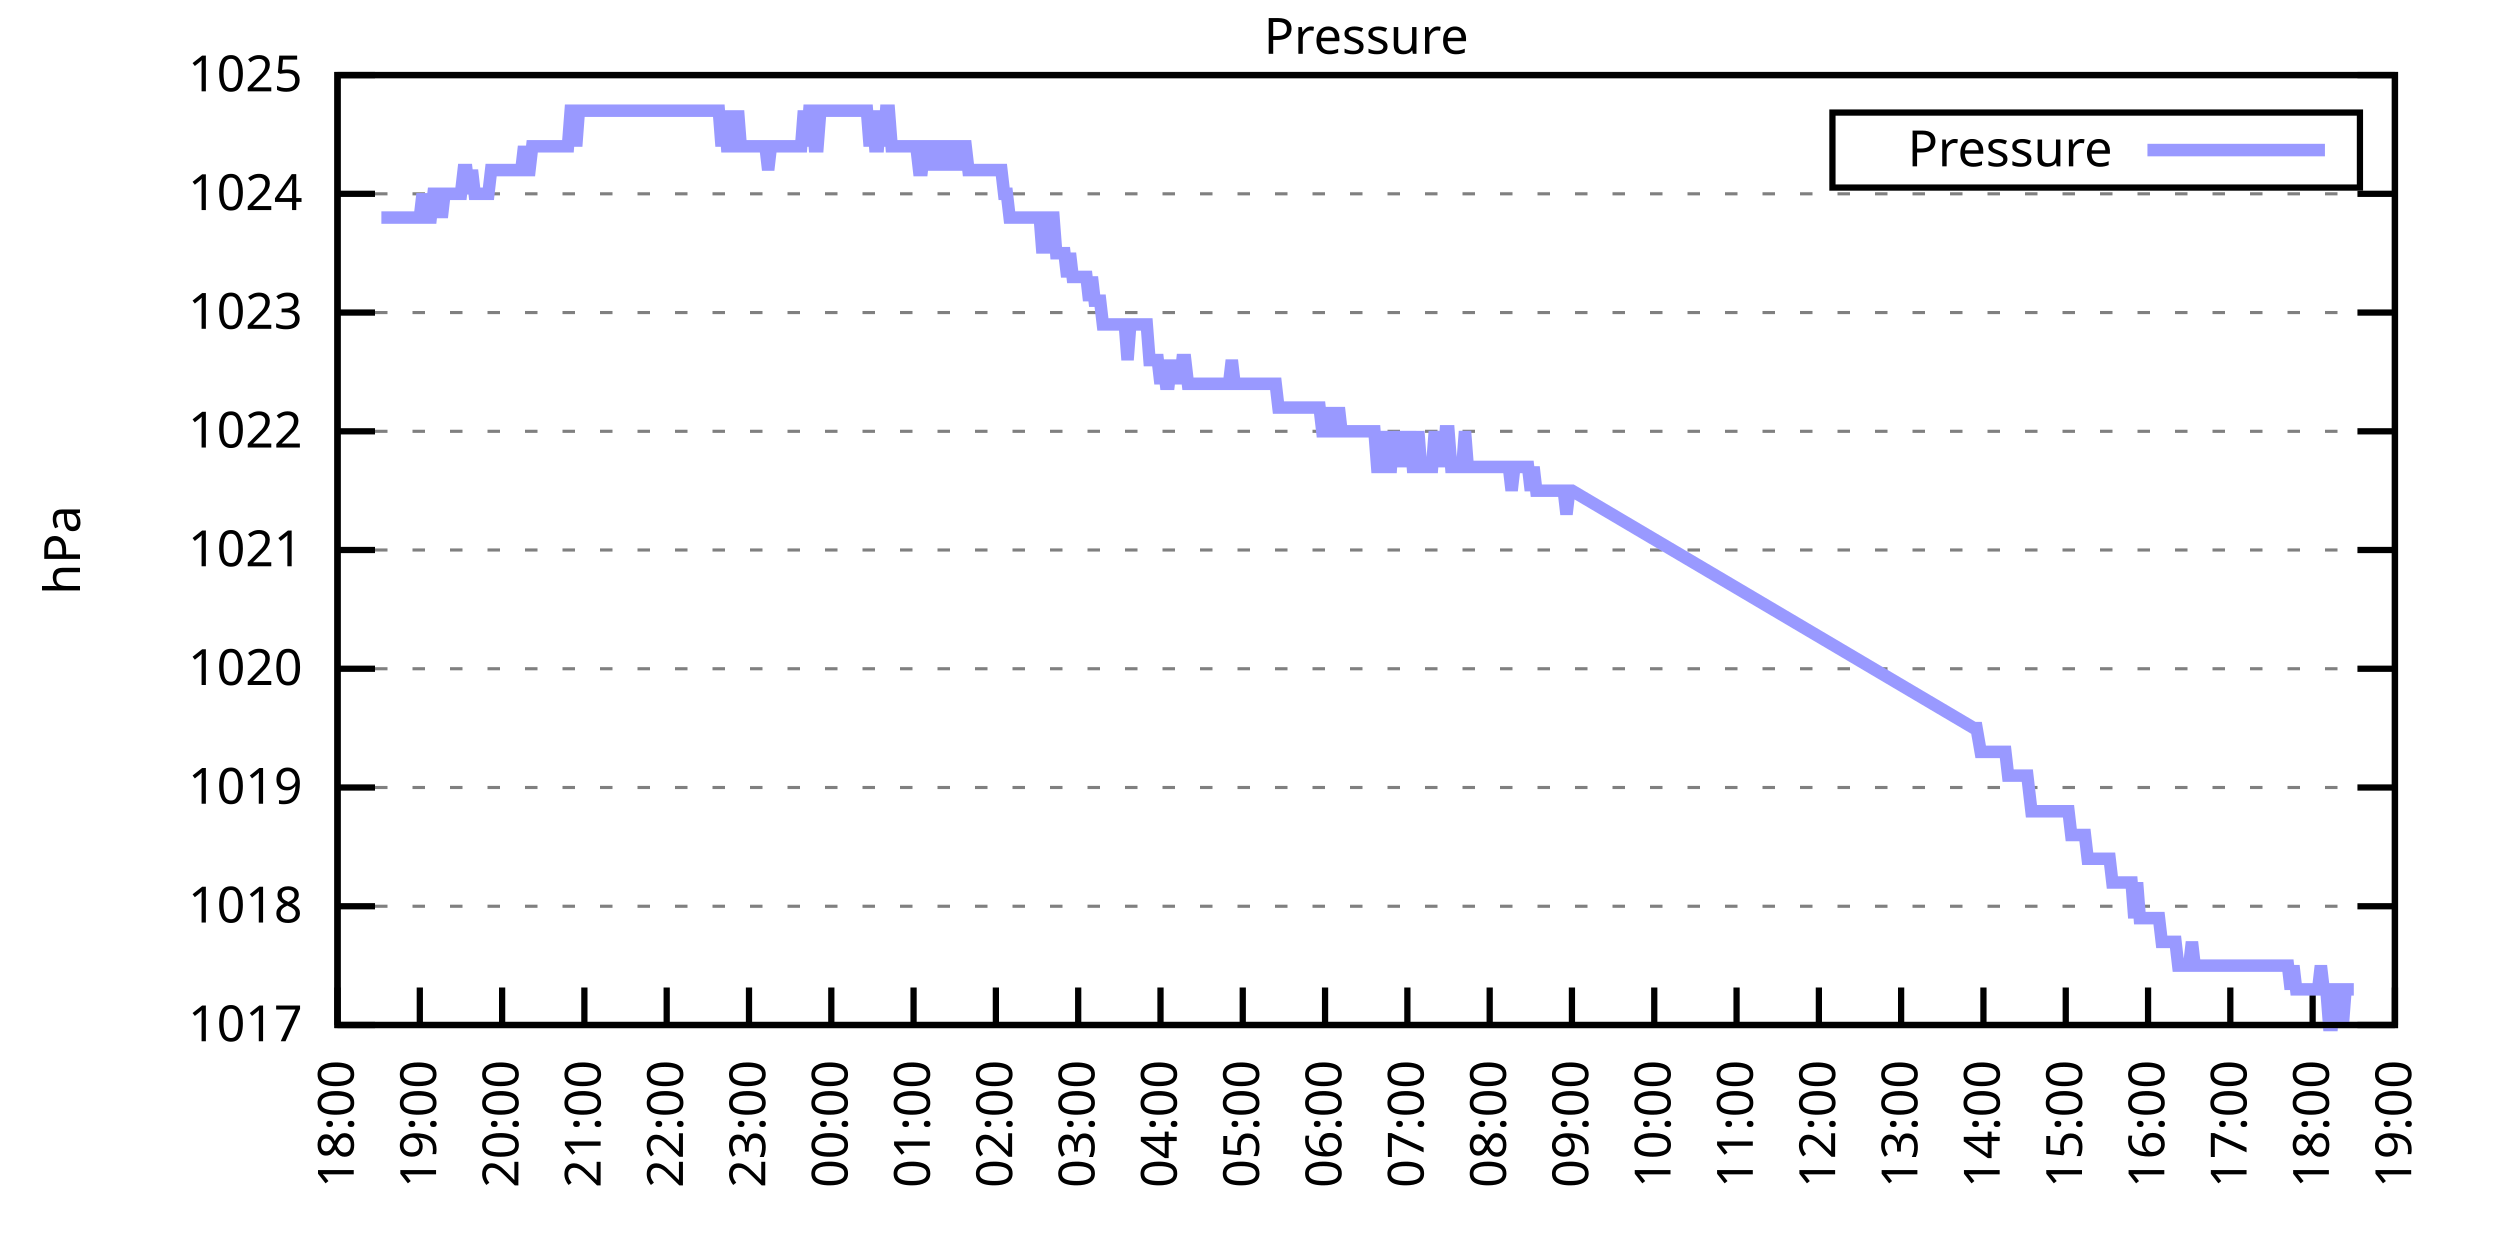
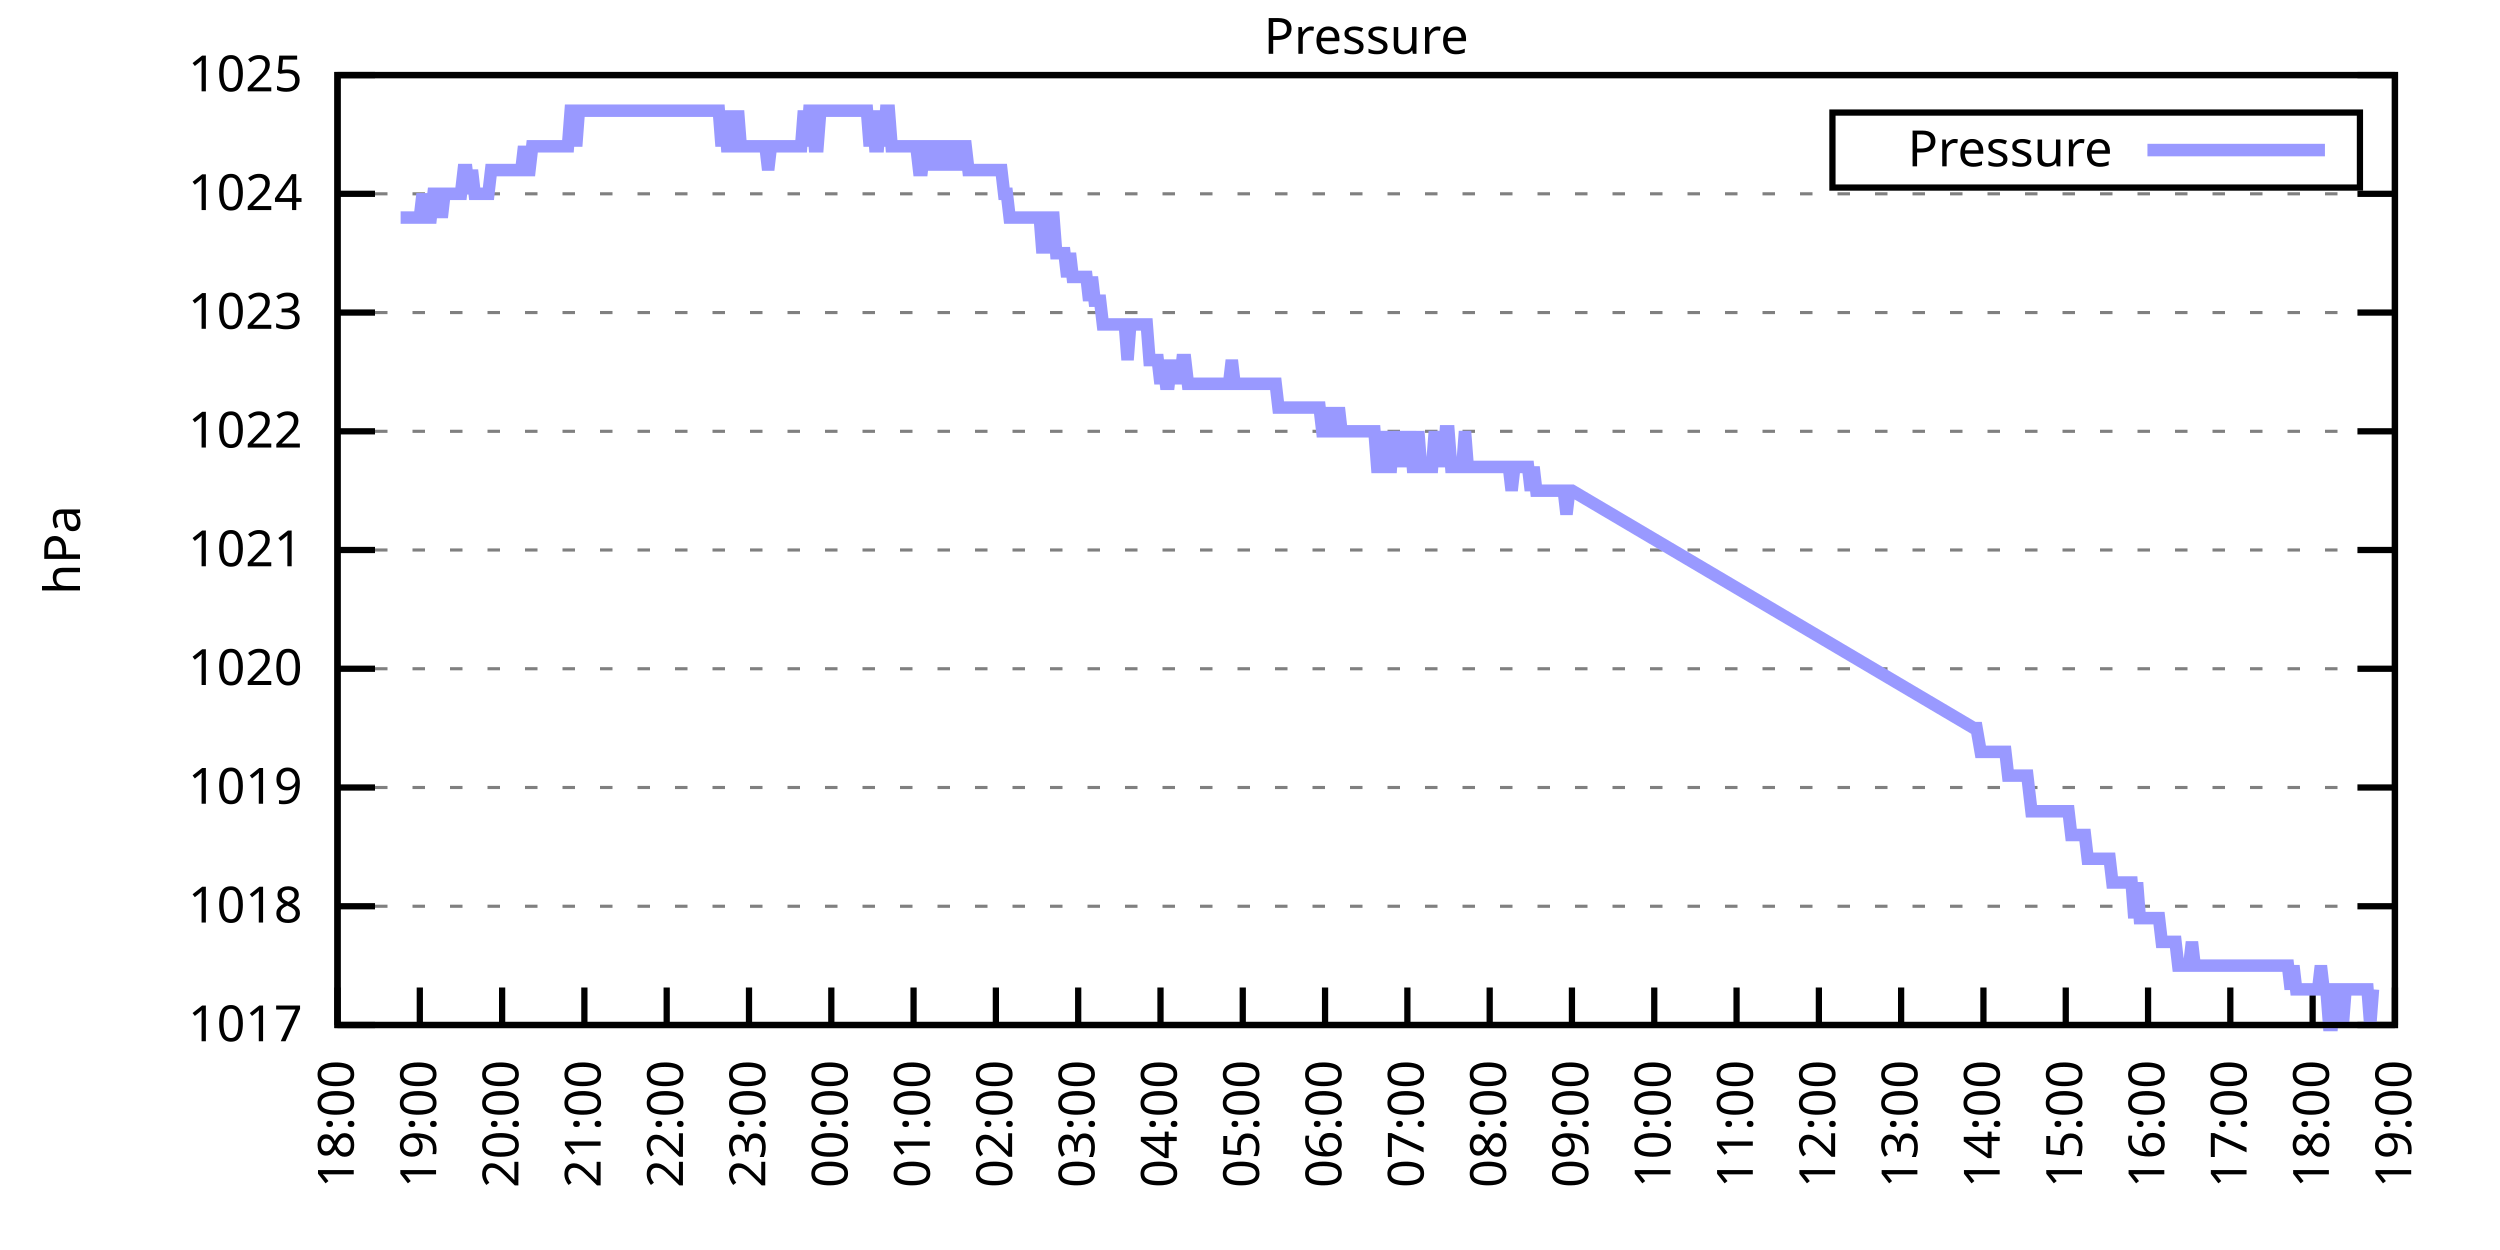
<svg xmlns="http://www.w3.org/2000/svg" xmlns:xlink="http://www.w3.org/1999/xlink" width="400" height="200" viewBox="0 0 400 200">
  <g id="gnuplot_canvas">
    <rect x="0" y="0" width="400" height="200" fill="none" />
    <defs>
      <circle id="gpDot" r="0.5" stroke-width="0.5" stroke="currentColor" />
      <path id="gpPt0" stroke-width="0.333" stroke="currentColor" d="M-1,0 h2 M0,-1 v2" />
      <path id="gpPt1" stroke-width="0.333" stroke="currentColor" d="M-1,-1 L1,1 M1,-1 L-1,1" />
      <path id="gpPt2" stroke-width="0.333" stroke="currentColor" d="M-1,0 L1,0 M0,-1 L0,1 M-1,-1 L1,1 M-1,1 L1,-1" />
      <rect id="gpPt3" stroke-width="0.333" stroke="currentColor" x="-1" y="-1" width="2" height="2" />
      <rect id="gpPt4" stroke-width="0.333" stroke="currentColor" fill="currentColor" x="-1" y="-1" width="2" height="2" />
      <circle id="gpPt5" stroke-width="0.333" stroke="currentColor" cx="0" cy="0" r="1" />
      <use xlink:href="#gpPt5" id="gpPt6" fill="currentColor" stroke="none" />
      <path id="gpPt7" stroke-width="0.333" stroke="currentColor" d="M0,-1.33 L-1.33,0.67 L1.33,0.67 z" />
      <use xlink:href="#gpPt7" id="gpPt8" fill="currentColor" stroke="none" />
      <use xlink:href="#gpPt7" id="gpPt9" stroke="currentColor" transform="rotate(180)" />
      <use xlink:href="#gpPt9" id="gpPt10" fill="currentColor" stroke="none" />
      <use xlink:href="#gpPt3" id="gpPt11" stroke="currentColor" transform="rotate(45)" />
      <use xlink:href="#gpPt11" id="gpPt12" fill="currentColor" stroke="none" />
      <path id="gpPt13" stroke-width="0.333" stroke="currentColor" d="M0,1.330 L1.265,0.411 L0.782,-1.067 L-0.782,-1.076 L-1.265,0.411 z" />
      <use xlink:href="#gpPt13" id="gpPt14" fill="currentColor" stroke="none" />
      <filter id="textbox" filterUnits="objectBoundingBox" x="0" y="0" height="1" width="1">
        <feFlood flood-color="white" flood-opacity="1" result="bgnd" />
        <feComposite in="SourceGraphic" in2="bgnd" operator="atop" />
      </filter>
      <filter id="greybox" filterUnits="objectBoundingBox" x="0" y="0" height="1" width="1">
        <feFlood flood-color="lightgrey" flood-opacity="1" result="grey" />
        <feComposite in="SourceGraphic" in2="grey" operator="atop" />
      </filter>
    </defs>
    <g fill="none" color="white" stroke="currentColor" stroke-width="1.00" stroke-linecap="butt" stroke-linejoin="miter">
</g>
    <g fill="none" color="black" stroke="currentColor" stroke-width="1.00" stroke-linecap="butt" stroke-linejoin="miter">
      <g stroke="none" shape-rendering="crispEdges">
        <polygon fill="rgb(255, 255, 255)" points="54.00,164.00 383.18,164.00 383.18,12.02 54.00,12.02 " />
      </g>
    </g>
    <g fill="none" color="black" stroke="currentColor" stroke-width="1.00" stroke-linecap="butt" stroke-linejoin="miter">
</g>
    <g fill="none" color="black" stroke="black" stroke-width="0.50" stroke-linecap="butt" stroke-linejoin="miter">
</g>
    <g fill="none" color="gray" stroke="currentColor" stroke-width="0.50" stroke-linecap="butt" stroke-linejoin="miter">
      <path stroke="gray" stroke-dasharray="2,4" class="gridline" d="M54.00,164.00 L383.19,164.00  " />
    </g>
    <g fill="none" color="gray" stroke="gray" stroke-width="1.00" stroke-linecap="butt" stroke-linejoin="miter">
</g>
    <g fill="none" color="black" stroke="currentColor" stroke-width="1.00" stroke-linecap="butt" stroke-linejoin="miter">
      <path stroke="black" d="M54.00,164.00 L60.00,164.00 M383.19,164.00 L377.19,164.00  " />
      <g transform="translate(48.40,166.60)" stroke="none" fill="black" font-family="Sans" font-size="8.00" text-anchor="end">
        <text>
          <tspan font-family="Sans"> 1017</tspan>
        </text>
      </g>
    </g>
    <g fill="none" color="black" stroke="currentColor" stroke-width="1.00" stroke-linecap="butt" stroke-linejoin="miter">
</g>
    <g fill="none" color="black" stroke="black" stroke-width="0.50" stroke-linecap="butt" stroke-linejoin="miter">
</g>
    <g fill="none" color="gray" stroke="currentColor" stroke-width="0.50" stroke-linecap="butt" stroke-linejoin="miter">
      <path stroke="gray" stroke-dasharray="2,4" class="gridline" d="M54.00,145.00 L383.19,145.00  " />
    </g>
    <g fill="none" color="gray" stroke="gray" stroke-width="1.00" stroke-linecap="butt" stroke-linejoin="miter">
</g>
    <g fill="none" color="black" stroke="currentColor" stroke-width="1.00" stroke-linecap="butt" stroke-linejoin="miter">
      <path stroke="black" d="M54.00,145.00 L60.00,145.00 M383.19,145.00 L377.19,145.00  " />
      <g transform="translate(48.40,147.60)" stroke="none" fill="black" font-family="Sans" font-size="8.00" text-anchor="end">
        <text>
          <tspan font-family="Sans"> 1018</tspan>
        </text>
      </g>
    </g>
    <g fill="none" color="black" stroke="currentColor" stroke-width="1.00" stroke-linecap="butt" stroke-linejoin="miter">
</g>
    <g fill="none" color="black" stroke="black" stroke-width="0.50" stroke-linecap="butt" stroke-linejoin="miter">
</g>
    <g fill="none" color="gray" stroke="currentColor" stroke-width="0.50" stroke-linecap="butt" stroke-linejoin="miter">
      <path stroke="gray" stroke-dasharray="2,4" class="gridline" d="M54.00,126.00 L383.19,126.00  " />
    </g>
    <g fill="none" color="gray" stroke="gray" stroke-width="1.00" stroke-linecap="butt" stroke-linejoin="miter">
</g>
    <g fill="none" color="black" stroke="currentColor" stroke-width="1.00" stroke-linecap="butt" stroke-linejoin="miter">
      <path stroke="black" d="M54.00,126.00 L60.00,126.00 M383.19,126.00 L377.19,126.00  " />
      <g transform="translate(48.40,128.60)" stroke="none" fill="black" font-family="Sans" font-size="8.00" text-anchor="end">
        <text>
          <tspan font-family="Sans"> 1019</tspan>
        </text>
      </g>
    </g>
    <g fill="none" color="black" stroke="currentColor" stroke-width="1.00" stroke-linecap="butt" stroke-linejoin="miter">
</g>
    <g fill="none" color="black" stroke="black" stroke-width="0.50" stroke-linecap="butt" stroke-linejoin="miter">
</g>
    <g fill="none" color="gray" stroke="currentColor" stroke-width="0.50" stroke-linecap="butt" stroke-linejoin="miter">
      <path stroke="gray" stroke-dasharray="2,4" class="gridline" d="M54.00,107.00 L383.19,107.00  " />
    </g>
    <g fill="none" color="gray" stroke="gray" stroke-width="1.00" stroke-linecap="butt" stroke-linejoin="miter">
</g>
    <g fill="none" color="black" stroke="currentColor" stroke-width="1.00" stroke-linecap="butt" stroke-linejoin="miter">
      <path stroke="black" d="M54.00,107.00 L60.00,107.00 M383.19,107.00 L377.19,107.00  " />
      <g transform="translate(48.40,109.60)" stroke="none" fill="black" font-family="Sans" font-size="8.00" text-anchor="end">
        <text>
          <tspan font-family="Sans"> 1020</tspan>
        </text>
      </g>
    </g>
    <g fill="none" color="black" stroke="currentColor" stroke-width="1.00" stroke-linecap="butt" stroke-linejoin="miter">
</g>
    <g fill="none" color="black" stroke="black" stroke-width="0.50" stroke-linecap="butt" stroke-linejoin="miter">
</g>
    <g fill="none" color="gray" stroke="currentColor" stroke-width="0.50" stroke-linecap="butt" stroke-linejoin="miter">
      <path stroke="gray" stroke-dasharray="2,4" class="gridline" d="M54.00,88.00 L383.19,88.00  " />
    </g>
    <g fill="none" color="gray" stroke="gray" stroke-width="1.00" stroke-linecap="butt" stroke-linejoin="miter">
</g>
    <g fill="none" color="black" stroke="currentColor" stroke-width="1.00" stroke-linecap="butt" stroke-linejoin="miter">
      <path stroke="black" d="M54.00,88.00 L60.00,88.00 M383.19,88.00 L377.19,88.00  " />
      <g transform="translate(48.40,90.60)" stroke="none" fill="black" font-family="Sans" font-size="8.00" text-anchor="end">
        <text>
          <tspan font-family="Sans"> 1021</tspan>
        </text>
      </g>
    </g>
    <g fill="none" color="black" stroke="currentColor" stroke-width="1.00" stroke-linecap="butt" stroke-linejoin="miter">
</g>
    <g fill="none" color="black" stroke="black" stroke-width="0.50" stroke-linecap="butt" stroke-linejoin="miter">
</g>
    <g fill="none" color="gray" stroke="currentColor" stroke-width="0.50" stroke-linecap="butt" stroke-linejoin="miter">
      <path stroke="gray" stroke-dasharray="2,4" class="gridline" d="M54.00,69.01 L383.19,69.01  " />
    </g>
    <g fill="none" color="gray" stroke="gray" stroke-width="1.00" stroke-linecap="butt" stroke-linejoin="miter">
</g>
    <g fill="none" color="black" stroke="currentColor" stroke-width="1.00" stroke-linecap="butt" stroke-linejoin="miter">
      <path stroke="black" d="M54.00,69.01 L60.00,69.01 M383.19,69.01 L377.19,69.01  " />
      <g transform="translate(48.40,71.61)" stroke="none" fill="black" font-family="Sans" font-size="8.00" text-anchor="end">
        <text>
          <tspan font-family="Sans"> 1022</tspan>
        </text>
      </g>
    </g>
    <g fill="none" color="black" stroke="currentColor" stroke-width="1.00" stroke-linecap="butt" stroke-linejoin="miter">
</g>
    <g fill="none" color="black" stroke="black" stroke-width="0.50" stroke-linecap="butt" stroke-linejoin="miter">
</g>
    <g fill="none" color="gray" stroke="currentColor" stroke-width="0.50" stroke-linecap="butt" stroke-linejoin="miter">
      <path stroke="gray" stroke-dasharray="2,4" class="gridline" d="M54.00,50.01 L383.19,50.01  " />
    </g>
    <g fill="none" color="gray" stroke="gray" stroke-width="1.00" stroke-linecap="butt" stroke-linejoin="miter">
</g>
    <g fill="none" color="black" stroke="currentColor" stroke-width="1.00" stroke-linecap="butt" stroke-linejoin="miter">
      <path stroke="black" d="M54.00,50.01 L60.00,50.01 M383.19,50.01 L377.19,50.01  " />
      <g transform="translate(48.40,52.61)" stroke="none" fill="black" font-family="Sans" font-size="8.00" text-anchor="end">
        <text>
          <tspan font-family="Sans"> 1023</tspan>
        </text>
      </g>
    </g>
    <g fill="none" color="black" stroke="currentColor" stroke-width="1.00" stroke-linecap="butt" stroke-linejoin="miter">
</g>
    <g fill="none" color="black" stroke="black" stroke-width="0.50" stroke-linecap="butt" stroke-linejoin="miter">
</g>
    <g fill="none" color="gray" stroke="currentColor" stroke-width="0.50" stroke-linecap="butt" stroke-linejoin="miter">
      <path stroke="gray" stroke-dasharray="2,4" class="gridline" d="M54.00,31.01 L383.19,31.01  " />
    </g>
    <g fill="none" color="gray" stroke="gray" stroke-width="1.00" stroke-linecap="butt" stroke-linejoin="miter">
</g>
    <g fill="none" color="black" stroke="currentColor" stroke-width="1.00" stroke-linecap="butt" stroke-linejoin="miter">
      <path stroke="black" d="M54.00,31.01 L60.00,31.01 M383.19,31.01 L377.19,31.01  " />
      <g transform="translate(48.40,33.61)" stroke="none" fill="black" font-family="Sans" font-size="8.00" text-anchor="end">
        <text>
          <tspan font-family="Sans"> 1024</tspan>
        </text>
      </g>
    </g>
    <g fill="none" color="black" stroke="currentColor" stroke-width="1.00" stroke-linecap="butt" stroke-linejoin="miter">
</g>
    <g fill="none" color="black" stroke="black" stroke-width="0.50" stroke-linecap="butt" stroke-linejoin="miter">
</g>
    <g fill="none" color="gray" stroke="currentColor" stroke-width="0.50" stroke-linecap="butt" stroke-linejoin="miter">
      <path stroke="gray" stroke-dasharray="2,4" class="gridline" d="M54.00,12.01 L383.19,12.01  " />
    </g>
    <g fill="none" color="gray" stroke="gray" stroke-width="1.00" stroke-linecap="butt" stroke-linejoin="miter">
</g>
    <g fill="none" color="black" stroke="currentColor" stroke-width="1.00" stroke-linecap="butt" stroke-linejoin="miter">
      <path stroke="black" d="M54.00,12.01 L60.00,12.01 M383.19,12.01 L377.19,12.01  " />
      <g transform="translate(48.40,14.61)" stroke="none" fill="black" font-family="Sans" font-size="8.00" text-anchor="end">
        <text>
          <tspan font-family="Sans"> 1025</tspan>
        </text>
      </g>
    </g>
    <g fill="none" color="black" stroke="currentColor" stroke-width="1.00" stroke-linecap="butt" stroke-linejoin="miter">
      <path stroke="black" d="M54.00,164.00 L54.00,158.00  " />
      <g transform="translate(56.60,169.60) rotate(270.00)" stroke="none" fill="black" font-family="Sans" font-size="8.00" text-anchor="end">
        <text>
          <tspan font-family="Sans">18:00</tspan>
        </text>
      </g>
    </g>
    <g fill="none" color="black" stroke="currentColor" stroke-width="1.00" stroke-linecap="butt" stroke-linejoin="miter">
      <path stroke="black" d="M67.17,164.00 L67.17,158.00  " />
      <g transform="translate(69.77,169.60) rotate(270.00)" stroke="none" fill="black" font-family="Sans" font-size="8.00" text-anchor="end">
        <text>
          <tspan font-family="Sans">19:00</tspan>
        </text>
      </g>
    </g>
    <g fill="none" color="black" stroke="currentColor" stroke-width="1.00" stroke-linecap="butt" stroke-linejoin="miter">
      <path stroke="black" d="M80.34,164.00 L80.34,158.00  " />
      <g transform="translate(82.94,169.60) rotate(270.00)" stroke="none" fill="black" font-family="Sans" font-size="8.00" text-anchor="end">
        <text>
          <tspan font-family="Sans">20:00</tspan>
        </text>
      </g>
    </g>
    <g fill="none" color="black" stroke="currentColor" stroke-width="1.00" stroke-linecap="butt" stroke-linejoin="miter">
      <path stroke="black" d="M93.50,164.00 L93.50,158.00  " />
      <g transform="translate(96.10,169.60) rotate(270.00)" stroke="none" fill="black" font-family="Sans" font-size="8.00" text-anchor="end">
        <text>
          <tspan font-family="Sans">21:00</tspan>
        </text>
      </g>
    </g>
    <g fill="none" color="black" stroke="currentColor" stroke-width="1.00" stroke-linecap="butt" stroke-linejoin="miter">
      <path stroke="black" d="M106.67,164.00 L106.67,158.00  " />
      <g transform="translate(109.27,169.60) rotate(270.00)" stroke="none" fill="black" font-family="Sans" font-size="8.00" text-anchor="end">
        <text>
          <tspan font-family="Sans">22:00</tspan>
        </text>
      </g>
    </g>
    <g fill="none" color="black" stroke="currentColor" stroke-width="1.00" stroke-linecap="butt" stroke-linejoin="miter">
      <path stroke="black" d="M119.84,164.00 L119.84,158.00  " />
      <g transform="translate(122.44,169.60) rotate(270.00)" stroke="none" fill="black" font-family="Sans" font-size="8.00" text-anchor="end">
        <text>
          <tspan font-family="Sans">23:00</tspan>
        </text>
      </g>
    </g>
    <g fill="none" color="black" stroke="currentColor" stroke-width="1.00" stroke-linecap="butt" stroke-linejoin="miter">
      <path stroke="black" d="M133.01,164.00 L133.01,158.00  " />
      <g transform="translate(135.61,169.60) rotate(270.00)" stroke="none" fill="black" font-family="Sans" font-size="8.00" text-anchor="end">
        <text>
          <tspan font-family="Sans">00:00</tspan>
        </text>
      </g>
    </g>
    <g fill="none" color="black" stroke="currentColor" stroke-width="1.00" stroke-linecap="butt" stroke-linejoin="miter">
      <path stroke="black" d="M146.17,164.00 L146.17,158.00  " />
      <g transform="translate(148.77,169.60) rotate(270.00)" stroke="none" fill="black" font-family="Sans" font-size="8.00" text-anchor="end">
        <text>
          <tspan font-family="Sans">01:00</tspan>
        </text>
      </g>
    </g>
    <g fill="none" color="black" stroke="currentColor" stroke-width="1.00" stroke-linecap="butt" stroke-linejoin="miter">
      <path stroke="black" d="M159.34,164.00 L159.34,158.00  " />
      <g transform="translate(161.94,169.60) rotate(270.00)" stroke="none" fill="black" font-family="Sans" font-size="8.00" text-anchor="end">
        <text>
          <tspan font-family="Sans">02:00</tspan>
        </text>
      </g>
    </g>
    <g fill="none" color="black" stroke="currentColor" stroke-width="1.00" stroke-linecap="butt" stroke-linejoin="miter">
      <path stroke="black" d="M172.51,164.00 L172.51,158.00  " />
      <g transform="translate(175.11,169.60) rotate(270.00)" stroke="none" fill="black" font-family="Sans" font-size="8.00" text-anchor="end">
        <text>
          <tspan font-family="Sans">03:00</tspan>
        </text>
      </g>
    </g>
    <g fill="none" color="black" stroke="currentColor" stroke-width="1.00" stroke-linecap="butt" stroke-linejoin="miter">
      <path stroke="black" d="M185.68,164.00 L185.68,158.00  " />
      <g transform="translate(188.28,169.60) rotate(270.00)" stroke="none" fill="black" font-family="Sans" font-size="8.00" text-anchor="end">
        <text>
          <tspan font-family="Sans">04:00</tspan>
        </text>
      </g>
    </g>
    <g fill="none" color="black" stroke="currentColor" stroke-width="1.00" stroke-linecap="butt" stroke-linejoin="miter">
      <path stroke="black" d="M198.84,164.00 L198.84,158.00  " />
      <g transform="translate(201.44,169.60) rotate(270.00)" stroke="none" fill="black" font-family="Sans" font-size="8.00" text-anchor="end">
        <text>
          <tspan font-family="Sans">05:00</tspan>
        </text>
      </g>
    </g>
    <g fill="none" color="black" stroke="currentColor" stroke-width="1.00" stroke-linecap="butt" stroke-linejoin="miter">
      <path stroke="black" d="M212.01,164.00 L212.01,158.00  " />
      <g transform="translate(214.61,169.60) rotate(270.00)" stroke="none" fill="black" font-family="Sans" font-size="8.00" text-anchor="end">
        <text>
          <tspan font-family="Sans">06:00</tspan>
        </text>
      </g>
    </g>
    <g fill="none" color="black" stroke="currentColor" stroke-width="1.00" stroke-linecap="butt" stroke-linejoin="miter">
      <path stroke="black" d="M225.18,164.00 L225.18,158.00  " />
      <g transform="translate(227.78,169.60) rotate(270.00)" stroke="none" fill="black" font-family="Sans" font-size="8.00" text-anchor="end">
        <text>
          <tspan font-family="Sans">07:00</tspan>
        </text>
      </g>
    </g>
    <g fill="none" color="black" stroke="currentColor" stroke-width="1.00" stroke-linecap="butt" stroke-linejoin="miter">
      <path stroke="black" d="M238.35,164.00 L238.35,158.00  " />
      <g transform="translate(240.95,169.60) rotate(270.00)" stroke="none" fill="black" font-family="Sans" font-size="8.00" text-anchor="end">
        <text>
          <tspan font-family="Sans">08:00</tspan>
        </text>
      </g>
    </g>
    <g fill="none" color="black" stroke="currentColor" stroke-width="1.00" stroke-linecap="butt" stroke-linejoin="miter">
      <path stroke="black" d="M251.51,164.00 L251.51,158.00  " />
      <g transform="translate(254.11,169.60) rotate(270.00)" stroke="none" fill="black" font-family="Sans" font-size="8.00" text-anchor="end">
        <text>
          <tspan font-family="Sans">09:00</tspan>
        </text>
      </g>
    </g>
    <g fill="none" color="black" stroke="currentColor" stroke-width="1.00" stroke-linecap="butt" stroke-linejoin="miter">
      <path stroke="black" d="M264.68,164.00 L264.68,158.00  " />
      <g transform="translate(267.28,169.60) rotate(270.00)" stroke="none" fill="black" font-family="Sans" font-size="8.00" text-anchor="end">
        <text>
          <tspan font-family="Sans">10:00</tspan>
        </text>
      </g>
    </g>
    <g fill="none" color="black" stroke="currentColor" stroke-width="1.00" stroke-linecap="butt" stroke-linejoin="miter">
      <path stroke="black" d="M277.85,164.00 L277.85,158.00  " />
      <g transform="translate(280.45,169.60) rotate(270.00)" stroke="none" fill="black" font-family="Sans" font-size="8.00" text-anchor="end">
        <text>
          <tspan font-family="Sans">11:00</tspan>
        </text>
      </g>
    </g>
    <g fill="none" color="black" stroke="currentColor" stroke-width="1.00" stroke-linecap="butt" stroke-linejoin="miter">
      <path stroke="black" d="M291.02,164.00 L291.02,158.00  " />
      <g transform="translate(293.62,169.60) rotate(270.00)" stroke="none" fill="black" font-family="Sans" font-size="8.00" text-anchor="end">
        <text>
          <tspan font-family="Sans">12:00</tspan>
        </text>
      </g>
    </g>
    <g fill="none" color="black" stroke="currentColor" stroke-width="1.00" stroke-linecap="butt" stroke-linejoin="miter">
      <path stroke="black" d="M304.18,164.00 L304.18,158.00  " />
      <g transform="translate(306.78,169.60) rotate(270.00)" stroke="none" fill="black" font-family="Sans" font-size="8.00" text-anchor="end">
        <text>
          <tspan font-family="Sans">13:00</tspan>
        </text>
      </g>
    </g>
    <g fill="none" color="black" stroke="currentColor" stroke-width="1.00" stroke-linecap="butt" stroke-linejoin="miter">
      <path stroke="black" d="M317.35,164.00 L317.35,158.00  " />
      <g transform="translate(319.95,169.60) rotate(270.00)" stroke="none" fill="black" font-family="Sans" font-size="8.00" text-anchor="end">
        <text>
          <tspan font-family="Sans">14:00</tspan>
        </text>
      </g>
    </g>
    <g fill="none" color="black" stroke="currentColor" stroke-width="1.00" stroke-linecap="butt" stroke-linejoin="miter">
      <path stroke="black" d="M330.52,164.00 L330.52,158.00  " />
      <g transform="translate(333.12,169.60) rotate(270.00)" stroke="none" fill="black" font-family="Sans" font-size="8.00" text-anchor="end">
        <text>
          <tspan font-family="Sans">15:00</tspan>
        </text>
      </g>
    </g>
    <g fill="none" color="black" stroke="currentColor" stroke-width="1.00" stroke-linecap="butt" stroke-linejoin="miter">
      <path stroke="black" d="M343.69,164.00 L343.69,158.00  " />
      <g transform="translate(346.29,169.60) rotate(270.00)" stroke="none" fill="black" font-family="Sans" font-size="8.00" text-anchor="end">
        <text>
          <tspan font-family="Sans">16:00</tspan>
        </text>
      </g>
    </g>
    <g fill="none" color="black" stroke="currentColor" stroke-width="1.00" stroke-linecap="butt" stroke-linejoin="miter">
      <path stroke="black" d="M356.85,164.00 L356.85,158.00  " />
      <g transform="translate(359.45,169.60) rotate(270.00)" stroke="none" fill="black" font-family="Sans" font-size="8.00" text-anchor="end">
        <text>
          <tspan font-family="Sans">17:00</tspan>
        </text>
      </g>
    </g>
    <g fill="none" color="black" stroke="currentColor" stroke-width="1.00" stroke-linecap="butt" stroke-linejoin="miter">
      <path stroke="black" d="M370.02,164.00 L370.02,158.00  " />
      <g transform="translate(372.62,169.60) rotate(270.00)" stroke="none" fill="black" font-family="Sans" font-size="8.00" text-anchor="end">
        <text>
          <tspan font-family="Sans">18:00</tspan>
        </text>
      </g>
    </g>
    <g fill="none" color="black" stroke="currentColor" stroke-width="1.00" stroke-linecap="butt" stroke-linejoin="miter">
      <path stroke="black" d="M383.19,164.00 L383.19,158.00  " />
      <g transform="translate(385.79,169.60) rotate(270.00)" stroke="none" fill="black" font-family="Sans" font-size="8.00" text-anchor="end">
        <text>
          <tspan font-family="Sans">19:00</tspan>
        </text>
      </g>
    </g>
    <g fill="none" color="black" stroke="currentColor" stroke-width="1.00" stroke-linecap="butt" stroke-linejoin="miter">
</g>
    <g fill="none" color="black" stroke="currentColor" stroke-width="1.00" stroke-linecap="butt" stroke-linejoin="miter">
      <path stroke="black" d="M54.00,12.01 L54.00,164.00 L383.19,164.00 L383.19,12.01 L54.00,12.01 Z  " />
    </g>
    <g fill="none" color="black" stroke="currentColor" stroke-width="1.00" stroke-linecap="butt" stroke-linejoin="miter">
</g>
    <g fill="none" color="black" stroke="currentColor" stroke-width="1.00" stroke-linecap="butt" stroke-linejoin="miter">
      <path stroke="black" d="M293.19,30.01 L293.19,18.01 L377.59,18.01 L377.59,30.01 L293.19,30.01 Z  " />
    </g>
    <g id="Pressure_plot_1">
      <g fill="none" color="white" stroke="black" stroke-width="2.00" stroke-linecap="butt" stroke-linejoin="miter">
</g>
      <g fill="none" color="black" stroke="currentColor" stroke-width="2.00" stroke-linecap="butt" stroke-linejoin="miter">
        <g transform="translate(337.99,26.61)" stroke="none" fill="black" font-family="Sans" font-size="8.00" text-anchor="end">
          <text>
            <tspan font-family="Sans">Pressure</tspan>
          </text>
        </g>
      </g>
      <g fill="none" color="black" stroke="currentColor" stroke-width="2.00" stroke-linecap="butt" stroke-linejoin="miter">
-         <path stroke="rgb(153, 153, 255)" d="M343.59,24.01 L371.99,24.01 M61.02,34.81 L61.46,34.81 L61.90,34.81 L62.34,34.81 L62.78,34.81 L63.22,34.81   L63.66,34.81 L64.10,34.81 L64.53,34.81 L64.97,34.81 L65.41,34.81 L65.85,34.81 L66.29,34.81 L66.73,34.81   L67.17,34.81 L67.61,31.01 L68.05,34.81 L68.48,34.81 L68.92,34.81 L69.36,31.01 L69.80,31.01 L70.24,31.01   L70.68,34.81 L71.12,31.01 L71.56,31.01 L72.00,31.01 L72.43,31.01 L72.87,31.01 L73.31,31.01 L73.75,31.01   L74.19,27.21 L74.63,27.21 L75.07,31.01 L75.51,27.21 L75.95,31.01 L76.38,31.01 L76.82,31.01 L77.26,31.01   L77.70,31.01 L78.14,31.01 L78.58,27.21 L79.02,27.21 L79.46,27.21 L79.90,27.21 L80.34,27.21 L80.77,27.21   L81.21,27.21 L81.65,27.21 L82.09,27.21 L82.53,27.21 L82.97,27.21 L83.41,27.21 L83.85,23.41 L84.29,27.21   L84.72,27.21 L85.16,23.41 L85.60,23.41 L86.04,23.41 L86.48,23.41 L86.92,23.41 L87.36,23.41 L87.80,23.41   L88.24,23.41 L88.67,23.41 L89.11,23.41 L89.55,23.41 L89.99,23.41 L90.43,23.41 L90.87,23.41 L91.31,17.71   L91.75,17.71 L92.19,23.41 L92.62,17.71 L93.06,17.71 L93.50,17.71 L93.94,17.71 L94.38,17.71 L94.82,17.71   L95.26,17.71 L95.70,17.71 L96.14,17.71 L96.58,17.71 L97.01,17.71 L97.45,17.71 L97.89,17.71 L98.33,17.71   L98.77,17.71 L99.21,17.71 L99.65,17.71 L100.09,17.71 L100.53,17.71 L100.96,17.71 L101.40,17.71 L101.84,17.71   L102.28,17.71 L102.72,17.71 L103.16,17.71 L103.60,17.71 L104.04,17.71 L104.48,17.71 L104.91,17.71 L105.35,17.71   L105.79,17.71 L106.23,17.71 L106.67,17.71 L107.11,17.71 L107.55,17.71 L107.99,17.71 L108.43,17.71 L108.87,17.71   L109.30,17.71 L109.74,17.71 L110.18,17.71 L110.62,17.71 L111.06,17.71 L111.50,17.71 L111.94,17.71 L112.38,17.71   L112.82,17.71 L113.25,17.71 L113.69,17.71 L114.13,17.71 L114.57,17.71 L115.01,17.71 L115.45,23.41 L115.89,17.71   L116.33,23.41 L116.77,23.41 L117.20,17.71 L117.64,23.41 L118.08,17.71 L118.52,23.41 L118.96,23.41 L119.40,23.41   L119.84,23.41 L120.28,23.41 L120.72,23.41 L121.15,23.41 L121.59,23.41 L122.03,23.41 L122.47,23.41 L122.91,27.21   L123.35,23.41 L123.79,23.41 L124.23,23.41 L124.67,23.41 L125.11,23.41 L125.54,23.41 L125.98,23.41 L126.42,23.41   L126.86,23.41 L127.30,23.41 L127.74,23.41 L128.18,23.41 L128.62,17.71 L129.06,23.41 L129.49,17.71 L129.93,17.71   L130.37,23.41 L130.81,23.41 L131.25,17.71 L131.69,17.71 L132.13,17.71 L132.57,17.71 L133.01,17.71 L133.44,17.71   L133.88,17.71 L134.32,17.71 L134.76,17.71 L135.20,17.71 L135.64,17.71 L136.08,17.71 L136.52,17.71 L136.96,17.71   L137.39,17.71 L137.83,17.71 L138.27,17.71 L138.71,17.71 L139.15,23.41 L139.59,17.71 L140.03,23.41 L140.47,23.41   L140.91,17.71 L141.35,23.41 L141.78,17.71 L142.22,17.71 L142.66,23.41 L143.10,23.41 L143.54,23.41 L143.98,23.41   L144.42,23.41 L144.86,23.41 L145.30,23.41 L145.73,23.41 L146.17,23.41 L146.61,23.41 L147.05,27.21 L147.49,27.21   L147.93,23.41 L148.37,23.41 L148.81,23.41 L149.25,27.21 L149.68,23.41 L150.12,23.41 L150.56,27.21 L151.00,23.41   L151.44,27.21 L151.88,23.41 L152.32,23.41 L152.76,23.41 L153.20,27.21 L153.63,23.41 L154.07,23.41 L154.51,23.41   L154.95,27.21 L155.39,27.21 L155.83,27.21 L156.27,27.21 L156.71,27.21 L157.15,27.21 L157.59,27.21 L158.02,27.21   L158.46,27.21 L158.90,27.21 L159.34,27.21 L159.78,27.21 L160.22,27.21 L160.66,31.01 L161.10,31.01 L161.54,34.81   L161.97,34.81 L162.41,34.81 L162.85,34.81 L163.29,34.81 L163.73,34.81 L164.17,34.81 L164.61,34.81 L165.05,34.81   L165.49,34.81 L165.92,34.81 L166.36,34.81 L166.80,40.51 L167.24,34.81 L167.68,40.51 L168.12,34.81 L168.56,34.81   L169.00,40.51 L169.44,40.51 L169.87,40.51 L170.31,40.51 L170.75,44.31 L171.19,40.51 L171.63,44.31 L172.07,44.31   L172.51,44.31 L172.95,44.31 L173.39,44.31 L173.83,44.31 L174.26,48.11 L174.70,44.31 L175.14,48.11 L175.58,48.11   L176.02,48.11 L176.46,51.91 L176.90,51.91 L177.34,51.91 L177.78,51.91 L178.21,51.91 L178.65,51.91 L179.09,51.91   L179.53,51.91 L179.97,51.91 L180.41,57.61 L180.85,51.91 L181.29,51.91 L181.73,51.91 L182.16,51.91 L182.60,51.91   L183.04,51.91 L183.48,51.91 L183.92,57.61 L184.36,57.61 L184.80,57.61 L185.24,57.61 L185.68,61.41 L186.11,57.61   L186.55,61.41 L186.99,61.41 L187.43,57.61 L187.87,61.41 L188.31,57.61 L188.75,61.41 L189.19,57.61 L189.63,57.61   L190.07,61.41 L190.50,61.41 L190.94,61.41 L191.38,61.41 L191.82,61.41 L192.26,61.41 L192.70,61.41 L193.14,61.41   L193.58,61.41 L194.02,61.41 L194.45,61.41 L194.89,61.41 L195.33,61.41 L195.77,61.41 L196.21,61.41 L196.65,61.41   L197.09,57.61 L197.53,61.41 L197.97,61.41 L198.40,61.41 L198.84,61.41 L199.28,61.41 L199.72,61.41 L200.16,61.41   L200.60,61.41 L201.04,61.41 L201.48,61.41 L201.92,61.41 L202.35,61.41 L202.79,61.41 L203.23,61.41 L203.67,61.41   L204.11,61.41 L204.55,65.21 L204.99,65.21 L205.43,65.21 L205.87,65.21 L206.31,65.21 L206.74,65.21 L207.18,65.21   L207.62,65.21 L208.06,65.21 L208.50,65.21 L208.94,65.21 L209.38,65.21 L209.82,65.21 L210.26,65.21 L210.69,65.21   L211.13,65.21 L211.57,69.01 L212.01,69.01 L212.45,65.21 L212.89,69.01 L213.33,69.01 L213.77,69.01 L214.21,65.21   L214.64,69.01 L215.08,69.01 L215.52,69.01 L215.96,69.01 L216.40,69.01 L216.84,69.01 L217.28,69.01 L217.72,69.01   L218.16,69.01 L218.60,69.01 L219.03,69.01 L219.47,69.01 L219.91,69.01 L220.35,74.71 L220.79,74.71 L221.23,69.01   L221.67,74.71 L222.11,74.71 L222.55,74.71 L222.98,69.01 L223.42,74.71 L223.86,69.01 L224.30,74.71 L224.74,69.01   L225.18,74.71 L225.62,69.01 L226.06,74.71 L226.50,74.71 L226.93,69.01 L227.37,74.71 L227.81,74.71 L228.25,74.71   L228.69,74.71 L229.13,74.71 L229.57,69.01 L230.01,74.71 L230.45,69.01 L230.88,74.71 L231.32,69.01 L231.76,69.01   L232.20,74.71 L232.64,74.71 L233.08,74.71 L233.52,74.71 L233.96,74.71 L234.40,69.01 L234.84,74.71 L235.27,74.71   L235.71,74.71 L236.15,74.71 L236.59,74.71 L237.03,74.71 L237.47,74.71 L237.91,74.71 L238.35,74.71 L238.79,74.71   L239.22,74.71 L239.66,74.71 L240.10,74.71 L240.54,74.71 L240.98,74.71 L241.42,74.71 L241.86,78.51 L242.30,74.71   L242.74,74.71 L243.17,74.71 L243.61,74.71 L244.05,74.71 L244.49,74.71 L244.93,78.51 L245.37,74.71 L245.81,78.51   L246.25,78.51 L246.69,78.51 L247.12,78.51 L247.56,78.51 L248.00,78.51 L248.44,78.51 L248.88,78.51 L249.32,78.51   L249.76,78.51 L250.20,78.51 L250.64,82.31 L251.08,78.51 L251.51,78.51 L315.82,116.50 L316.25,116.50 L316.91,120.30   L317.79,120.30 L318.23,120.30 L318.67,120.30 L319.11,120.30 L319.99,120.30 L320.42,120.30 L320.86,120.30 L321.30,124.10   L321.96,124.10 L322.62,124.10 L323.06,124.10 L323.50,124.10 L323.94,124.10 L324.37,124.10 L325.03,129.80 L325.69,129.80   L326.13,129.80 L326.57,129.80 L327.01,129.80 L327.45,129.80 L327.89,129.80 L328.33,129.80 L328.76,129.80 L329.20,129.80   L329.64,129.80 L330.08,129.80 L330.52,129.80 L330.96,129.80 L331.40,133.60 L331.84,133.60 L332.28,133.60 L332.71,133.60   L333.15,133.60 L333.59,133.60 L334.03,137.40 L334.47,137.40 L334.91,137.40 L335.35,137.40 L335.79,137.40 L336.23,137.40   L336.66,137.40 L337.10,137.40 L337.54,137.40 L337.98,141.20 L338.42,141.20 L338.86,141.20 L339.30,141.20 L339.74,141.20   L340.18,141.20 L340.61,141.20 L341.05,141.20 L341.49,146.90 L341.93,141.20 L342.37,146.90 L342.81,146.90 L343.25,146.90   L343.69,146.90 L344.13,146.90 L344.57,146.90 L345.00,146.90 L345.44,146.90 L345.88,150.70 L346.32,150.70 L346.76,150.70   L347.20,150.70 L347.64,150.70 L348.08,150.70 L348.52,154.50 L348.95,154.50 L349.39,154.50 L349.83,154.50 L350.27,154.50   L350.71,150.70 L351.15,154.50 L351.59,154.50 L352.03,154.50 L352.47,154.50 L352.90,154.50 L353.34,154.50 L353.78,154.50   L354.22,154.50 L354.66,154.50 L355.10,154.50 L355.54,154.50 L355.98,154.50 L356.42,154.50 L356.85,154.50 L357.29,154.50   L357.73,154.50 L358.17,154.50 L358.61,154.50 L359.05,154.50 L359.49,154.50 L359.93,154.50 L360.37,154.50 L360.81,154.50   L361.24,154.50 L361.68,154.50 L362.12,154.50 L362.56,154.50 L363.00,154.50 L363.44,154.50 L363.88,154.50 L364.32,154.50   L364.76,154.50 L365.19,154.50 L365.63,154.50 L366.07,154.50 L366.51,158.30 L366.95,154.50 L367.39,158.30 L367.83,158.30   L368.27,158.30 L368.71,158.30 L369.14,158.30 L369.58,158.30 L370.02,158.30 L370.46,158.30 L370.90,158.30 L371.34,154.50   L371.78,158.30 L372.22,158.30 L372.66,164.00 L373.09,164.00 L373.53,158.30 L373.97,158.30 L374.41,158.30 L374.85,164.00   L375.29,158.30 L375.73,158.30 L376.17,158.30 L376.61,158.30  " />
+         <path stroke="rgb(153, 153, 255)" d="M343.59,24.01 L371.99,24.01 M64.10,34.81 L64.53,34.81 L64.97,34.81 L65.41,34.81 L65.85,34.81 L66.29,34.81   L66.73,34.81 L67.17,34.81 L67.61,31.01 L68.05,34.81 L68.48,34.81 L68.92,34.81 L69.36,31.01 L69.80,31.01   L70.24,31.01 L70.68,34.81 L71.12,31.01 L71.56,31.01 L72.00,31.01 L72.43,31.01 L72.87,31.01 L73.31,31.01   L73.75,31.01 L74.19,27.21 L74.63,27.21 L75.07,31.01 L75.51,27.21 L75.95,31.01 L76.38,31.01 L76.82,31.01   L77.26,31.01 L77.70,31.01 L78.14,31.01 L78.58,27.21 L79.02,27.21 L79.46,27.21 L79.90,27.21 L80.34,27.21   L80.77,27.21 L81.21,27.21 L81.65,27.21 L82.09,27.21 L82.53,27.21 L82.97,27.21 L83.41,27.21 L83.85,23.41   L84.29,27.21 L84.72,27.21 L85.16,23.41 L85.60,23.41 L86.04,23.41 L86.48,23.41 L86.92,23.41 L87.36,23.41   L87.80,23.41 L88.24,23.41 L88.67,23.41 L89.11,23.41 L89.55,23.41 L89.99,23.41 L90.43,23.41 L90.87,23.41   L91.31,17.71 L91.75,17.71 L92.19,23.41 L92.62,17.71 L93.06,17.71 L93.50,17.71 L93.94,17.71 L94.38,17.71   L94.82,17.71 L95.26,17.71 L95.70,17.71 L96.14,17.71 L96.58,17.71 L97.01,17.71 L97.45,17.71 L97.89,17.71   L98.33,17.71 L98.77,17.71 L99.21,17.71 L99.65,17.71 L100.09,17.71 L100.53,17.71 L100.96,17.71 L101.40,17.71   L101.84,17.71 L102.28,17.71 L102.72,17.71 L103.16,17.71 L103.60,17.71 L104.04,17.71 L104.48,17.71 L104.91,17.71   L105.35,17.71 L105.79,17.71 L106.23,17.71 L106.67,17.71 L107.11,17.71 L107.55,17.71 L107.99,17.71 L108.43,17.71   L108.87,17.71 L109.30,17.71 L109.74,17.71 L110.18,17.71 L110.62,17.71 L111.06,17.71 L111.50,17.71 L111.94,17.71   L112.38,17.71 L112.82,17.71 L113.25,17.71 L113.69,17.71 L114.13,17.71 L114.57,17.71 L115.01,17.71 L115.45,23.41   L115.89,17.71 L116.33,23.41 L116.77,23.41 L117.20,17.71 L117.64,23.41 L118.08,17.71 L118.52,23.41 L118.96,23.41   L119.40,23.41 L119.84,23.41 L120.28,23.41 L120.72,23.41 L121.15,23.41 L121.59,23.41 L122.03,23.41 L122.47,23.41   L122.91,27.21 L123.35,23.41 L123.79,23.41 L124.23,23.41 L124.67,23.41 L125.11,23.41 L125.54,23.41 L125.98,23.41   L126.42,23.41 L126.86,23.41 L127.30,23.41 L127.74,23.41 L128.18,23.41 L128.62,17.71 L129.06,23.41 L129.49,17.71   L129.93,17.71 L130.37,23.41 L130.81,23.41 L131.25,17.71 L131.69,17.71 L132.13,17.71 L132.57,17.71 L133.01,17.71   L133.44,17.71 L133.88,17.71 L134.32,17.71 L134.76,17.71 L135.20,17.71 L135.64,17.71 L136.08,17.71 L136.52,17.71   L136.96,17.71 L137.39,17.71 L137.83,17.71 L138.27,17.71 L138.71,17.71 L139.15,23.41 L139.59,17.71 L140.03,23.41   L140.47,23.41 L140.91,17.71 L141.35,23.41 L141.78,17.71 L142.22,17.71 L142.66,23.41 L143.10,23.41 L143.54,23.41   L143.98,23.41 L144.42,23.41 L144.86,23.41 L145.30,23.41 L145.73,23.41 L146.17,23.41 L146.61,23.41 L147.05,27.21   L147.49,27.21 L147.93,23.41 L148.37,23.41 L148.81,23.41 L149.25,27.21 L149.68,23.41 L150.12,23.41 L150.56,27.21   L151.00,23.41 L151.44,27.21 L151.88,23.41 L152.32,23.41 L152.76,23.41 L153.20,27.21 L153.63,23.41 L154.07,23.41   L154.51,23.41 L154.95,27.21 L155.39,27.21 L155.83,27.21 L156.27,27.21 L156.71,27.21 L157.15,27.21 L157.59,27.21   L158.02,27.21 L158.46,27.21 L158.90,27.21 L159.34,27.21 L159.78,27.21 L160.22,27.21 L160.66,31.01 L161.10,31.01   L161.54,34.81 L161.97,34.81 L162.41,34.81 L162.85,34.81 L163.29,34.81 L163.73,34.81 L164.17,34.81 L164.61,34.81   L165.05,34.81 L165.49,34.81 L165.92,34.81 L166.36,34.81 L166.80,40.51 L167.24,34.81 L167.68,40.51 L168.12,34.81   L168.56,34.81 L169.00,40.51 L169.44,40.51 L169.87,40.51 L170.31,40.51 L170.75,44.31 L171.19,40.51 L171.63,44.31   L172.07,44.31 L172.51,44.31 L172.95,44.31 L173.39,44.31 L173.83,44.31 L174.26,48.11 L174.70,44.31 L175.14,48.11   L175.58,48.11 L176.02,48.11 L176.46,51.91 L176.90,51.91 L177.34,51.91 L177.78,51.91 L178.21,51.91 L178.65,51.91   L179.09,51.91 L179.53,51.91 L179.97,51.91 L180.41,57.61 L180.85,51.91 L181.29,51.91 L181.73,51.91 L182.16,51.91   L182.60,51.91 L183.04,51.91 L183.48,51.91 L183.92,57.61 L184.36,57.61 L184.80,57.61 L185.24,57.61 L185.68,61.41   L186.11,57.61 L186.55,61.41 L186.99,61.41 L187.43,57.61 L187.87,61.41 L188.31,57.61 L188.75,61.41 L189.19,57.61   L189.63,57.61 L190.07,61.41 L190.50,61.41 L190.94,61.41 L191.38,61.41 L191.82,61.41 L192.26,61.41 L192.70,61.41   L193.14,61.41 L193.58,61.41 L194.02,61.41 L194.45,61.41 L194.89,61.41 L195.33,61.41 L195.77,61.41 L196.21,61.41   L196.65,61.41 L197.09,57.61 L197.53,61.41 L197.97,61.41 L198.40,61.41 L198.84,61.41 L199.28,61.41 L199.72,61.41   L200.16,61.41 L200.60,61.41 L201.04,61.41 L201.48,61.41 L201.92,61.41 L202.35,61.41 L202.79,61.41 L203.23,61.41   L203.67,61.41 L204.11,61.41 L204.55,65.21 L204.99,65.21 L205.43,65.21 L205.87,65.21 L206.31,65.21 L206.74,65.21   L207.18,65.21 L207.62,65.21 L208.06,65.21 L208.50,65.21 L208.94,65.21 L209.38,65.21 L209.82,65.21 L210.26,65.21   L210.69,65.21 L211.13,65.21 L211.57,69.01 L212.01,69.01 L212.45,65.21 L212.89,69.01 L213.33,69.01 L213.77,69.01   L214.21,65.21 L214.64,69.01 L215.08,69.01 L215.52,69.01 L215.96,69.01 L216.40,69.01 L216.84,69.01 L217.28,69.01   L217.72,69.01 L218.16,69.01 L218.60,69.01 L219.03,69.01 L219.47,69.01 L219.91,69.01 L220.35,74.71 L220.79,74.71   L221.23,69.01 L221.67,74.71 L222.11,74.71 L222.55,74.71 L222.98,69.01 L223.42,74.71 L223.86,69.01 L224.30,74.71   L224.74,69.01 L225.18,74.71 L225.62,69.01 L226.06,74.71 L226.50,74.71 L226.93,69.01 L227.37,74.71 L227.81,74.71   L228.25,74.71 L228.69,74.71 L229.13,74.71 L229.57,69.01 L230.01,74.71 L230.45,69.01 L230.88,74.71 L231.32,69.01   L231.76,69.01 L232.20,74.71 L232.64,74.71 L233.08,74.71 L233.52,74.71 L233.96,74.71 L234.40,69.01 L234.84,74.71   L235.27,74.71 L235.71,74.71 L236.15,74.71 L236.59,74.71 L237.03,74.71 L237.47,74.71 L237.91,74.71 L238.35,74.71   L238.79,74.71 L239.22,74.71 L239.66,74.71 L240.10,74.71 L240.54,74.71 L240.98,74.71 L241.42,74.71 L241.86,78.51   L242.30,74.71 L242.74,74.71 L243.17,74.71 L243.61,74.71 L244.05,74.71 L244.49,74.71 L244.93,78.51 L245.37,74.71   L245.81,78.51 L246.25,78.51 L246.69,78.51 L247.12,78.51 L247.56,78.51 L248.00,78.51 L248.44,78.51 L248.88,78.51   L249.32,78.51 L249.76,78.51 L250.20,78.51 L250.64,82.31 L251.08,78.51 L251.51,78.51 L315.82,116.50 L316.25,116.50   L316.91,120.30 L317.79,120.30 L318.23,120.30 L318.67,120.30 L319.11,120.30 L319.99,120.30 L320.42,120.30 L320.86,120.30   L321.30,124.10 L321.96,124.10 L322.62,124.10 L323.06,124.10 L323.50,124.10 L323.94,124.10 L324.37,124.10 L325.03,129.80   L325.69,129.80 L326.13,129.80 L326.57,129.80 L327.01,129.80 L327.45,129.80 L327.89,129.80 L328.33,129.80 L328.76,129.80   L329.20,129.80 L329.64,129.80 L330.08,129.80 L330.52,129.80 L330.96,129.80 L331.40,133.60 L331.84,133.60 L332.28,133.60   L332.71,133.60 L333.15,133.60 L333.59,133.60 L334.03,137.40 L334.47,137.40 L334.91,137.40 L335.35,137.40 L335.79,137.40   L336.23,137.40 L336.66,137.40 L337.10,137.40 L337.54,137.40 L337.98,141.20 L338.42,141.20 L338.86,141.20 L339.30,141.20   L339.74,141.20 L340.18,141.20 L340.61,141.20 L341.05,141.20 L341.49,146.90 L341.93,141.20 L342.37,146.90 L342.81,146.90   L343.25,146.90 L343.69,146.90 L344.13,146.90 L344.57,146.90 L345.00,146.90 L345.44,146.90 L345.88,150.70 L346.32,150.70   L346.76,150.70 L347.20,150.70 L347.64,150.70 L348.08,150.70 L348.52,154.50 L348.95,154.50 L349.39,154.50 L349.83,154.50   L350.27,154.50 L350.71,150.70 L351.15,154.50 L351.59,154.50 L352.03,154.50 L352.47,154.50 L352.90,154.50 L353.34,154.50   L353.78,154.50 L354.22,154.50 L354.66,154.50 L355.10,154.50 L355.54,154.50 L355.98,154.50 L356.42,154.50 L356.85,154.50   L357.29,154.50 L357.73,154.50 L358.17,154.50 L358.61,154.50 L359.05,154.50 L359.49,154.50 L359.93,154.50 L360.37,154.50   L360.81,154.50 L361.24,154.50 L361.68,154.50 L362.12,154.50 L362.56,154.50 L363.00,154.50 L363.44,154.50 L363.88,154.50   L364.32,154.50 L364.76,154.50 L365.19,154.50 L365.63,154.50 L366.07,154.50 L366.51,158.30 L366.95,154.50 L367.39,158.30   L367.83,158.30 L368.27,158.30 L368.71,158.30 L369.14,158.30 L369.58,158.30 L370.02,158.30 L370.46,158.30 L370.90,158.30   L371.34,154.50 L371.78,158.30 L372.22,158.30 L372.66,164.00 L373.09,164.00 L373.53,158.30 L373.97,158.30 L374.41,158.30   L374.85,164.00 L375.29,158.30 L375.73,158.30 L376.17,158.30 L376.61,158.30 L377.05,158.30 L377.48,158.30 L377.92,158.30   L378.36,158.30 L378.80,158.30 L379.24,164.00 L379.68,158.30  " />
      </g>
    </g>
    <g fill="none" color="black" stroke="currentColor" stroke-width="2.00" stroke-linecap="butt" stroke-linejoin="miter">
</g>
    <g fill="none" color="black" stroke="black" stroke-width="1.00" stroke-linecap="butt" stroke-linejoin="miter">
</g>
    <g fill="none" color="black" stroke="currentColor" stroke-width="1.00" stroke-linecap="butt" stroke-linejoin="miter">
      <path stroke="black" d="M54.00,12.01 L54.00,164.00 L383.19,164.00 L383.19,12.01 L54.00,12.01 Z  " />
      <g transform="translate(12.80,88.01) rotate(270.00)" stroke="none" fill="black" font-family="Sans" font-size="8.00" text-anchor="middle">
        <text>
          <tspan font-family="Sans">hPa</tspan>
        </text>
      </g>
    </g>
    <g fill="none" color="black" stroke="currentColor" stroke-width="1.00" stroke-linecap="butt" stroke-linejoin="miter">
</g>
    <g fill="none" color="black" stroke="currentColor" stroke-width="1.00" stroke-linecap="butt" stroke-linejoin="miter">
      <g transform="translate(218.59,8.61)" stroke="none" fill="black" font-family="Sans" font-size="8.00" text-anchor="middle">
        <text>
          <tspan font-family="Sans">Pressure</tspan>
        </text>
      </g>
    </g>
    <g fill="none" color="black" stroke="currentColor" stroke-width="1.00" stroke-linecap="butt" stroke-linejoin="miter">
</g>
  </g>
</svg>
